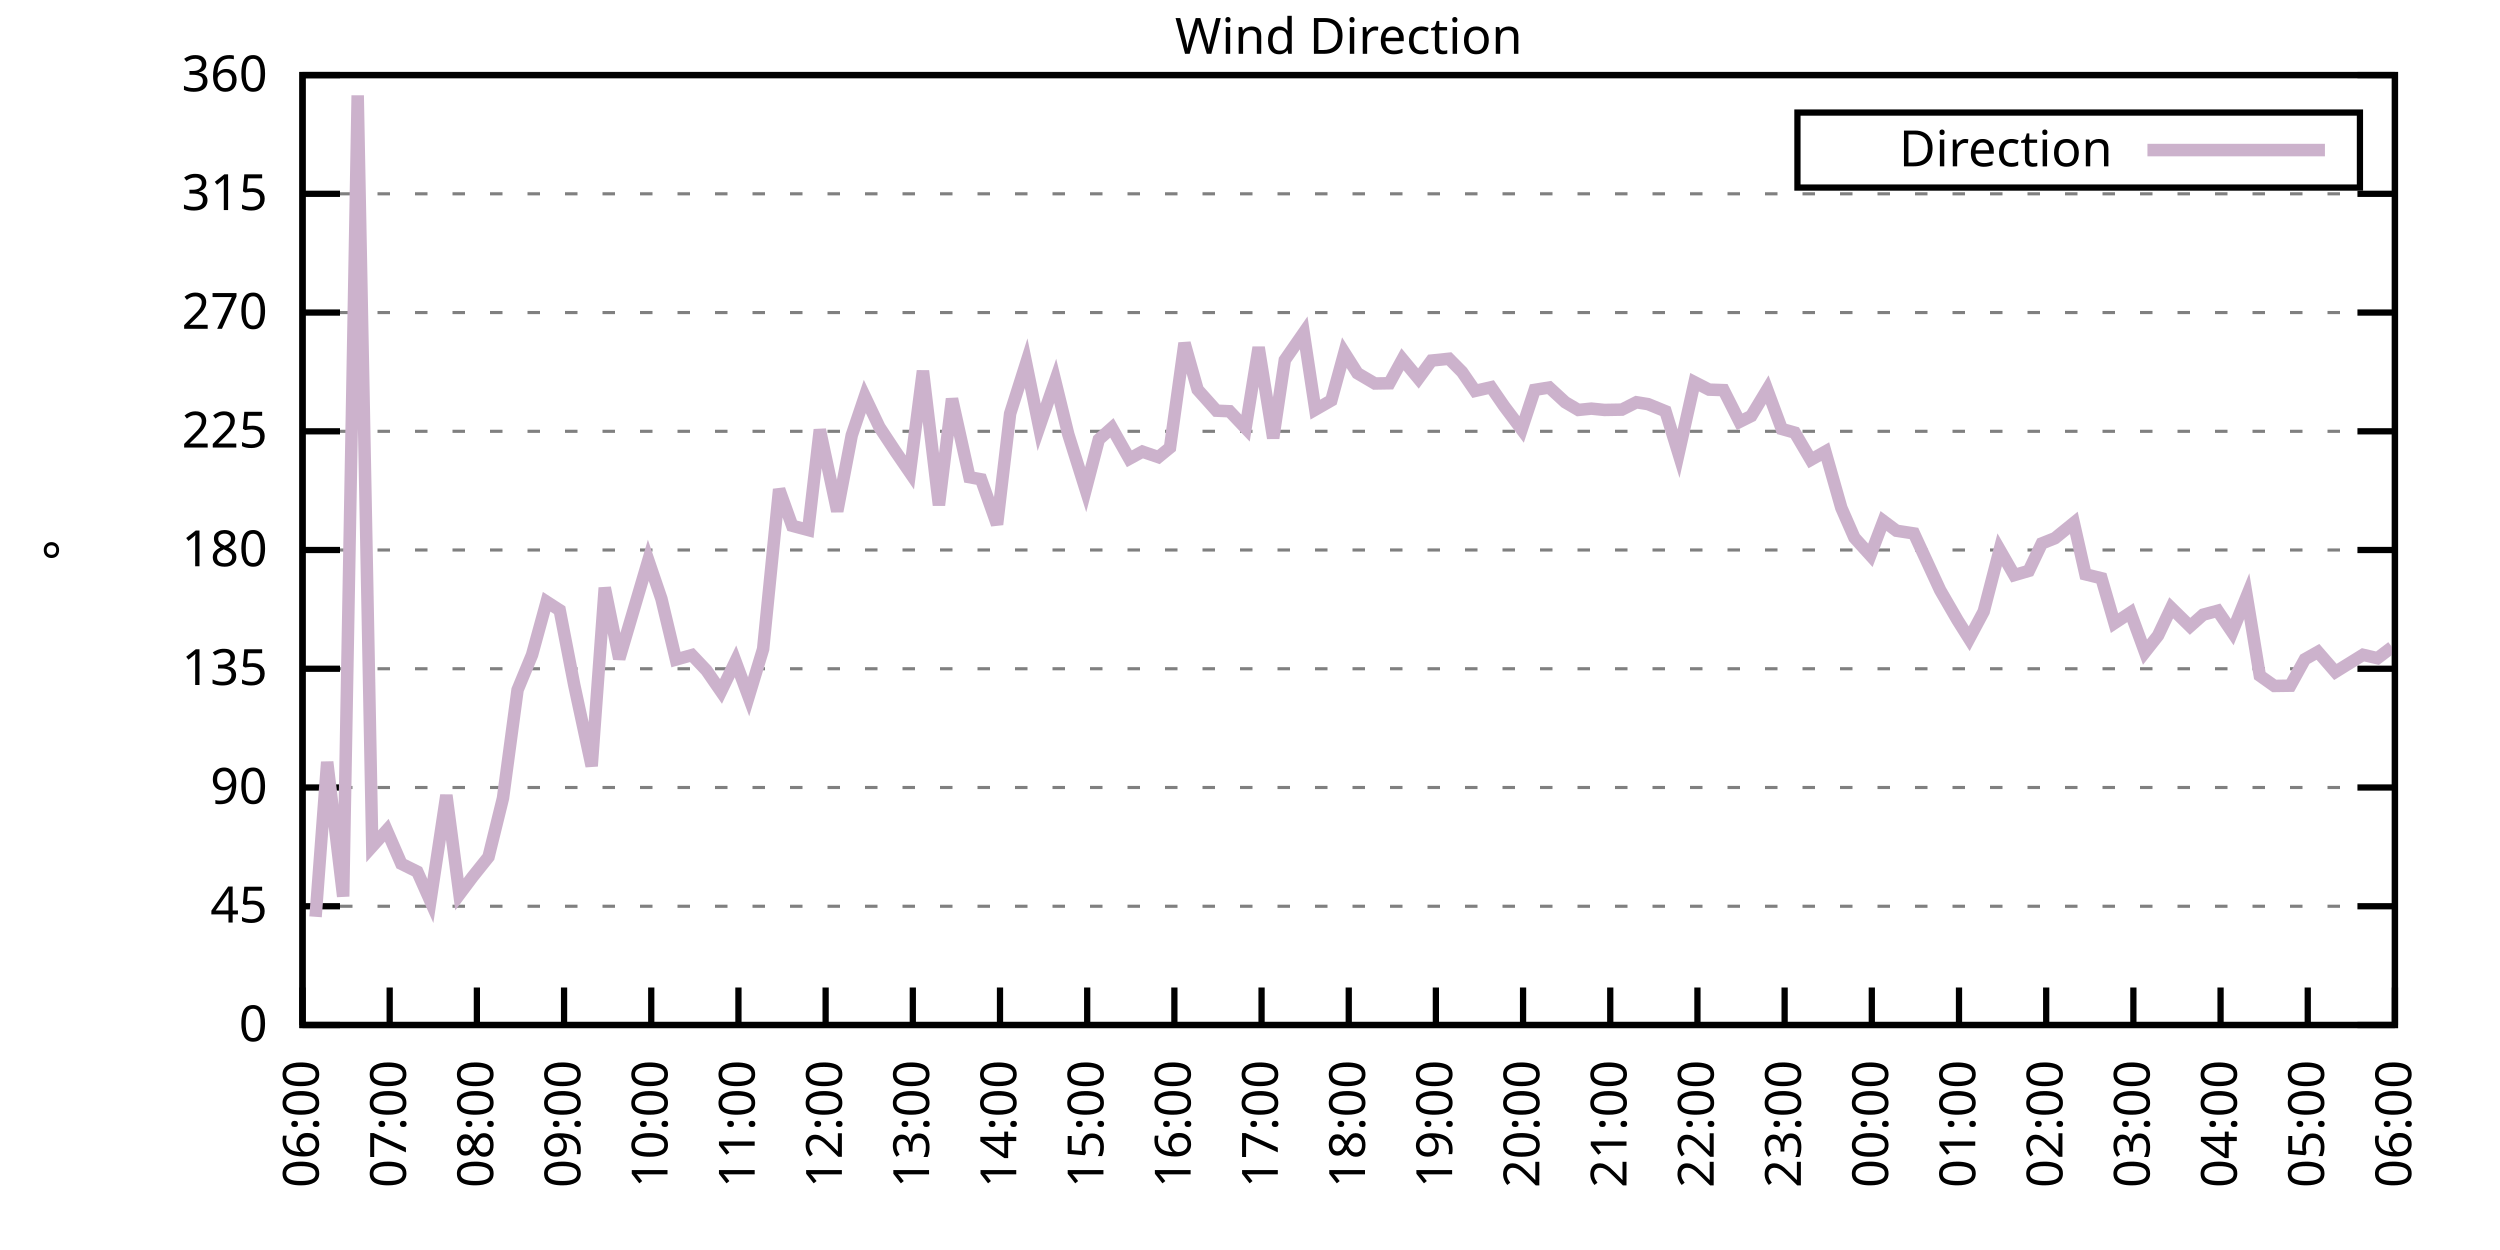
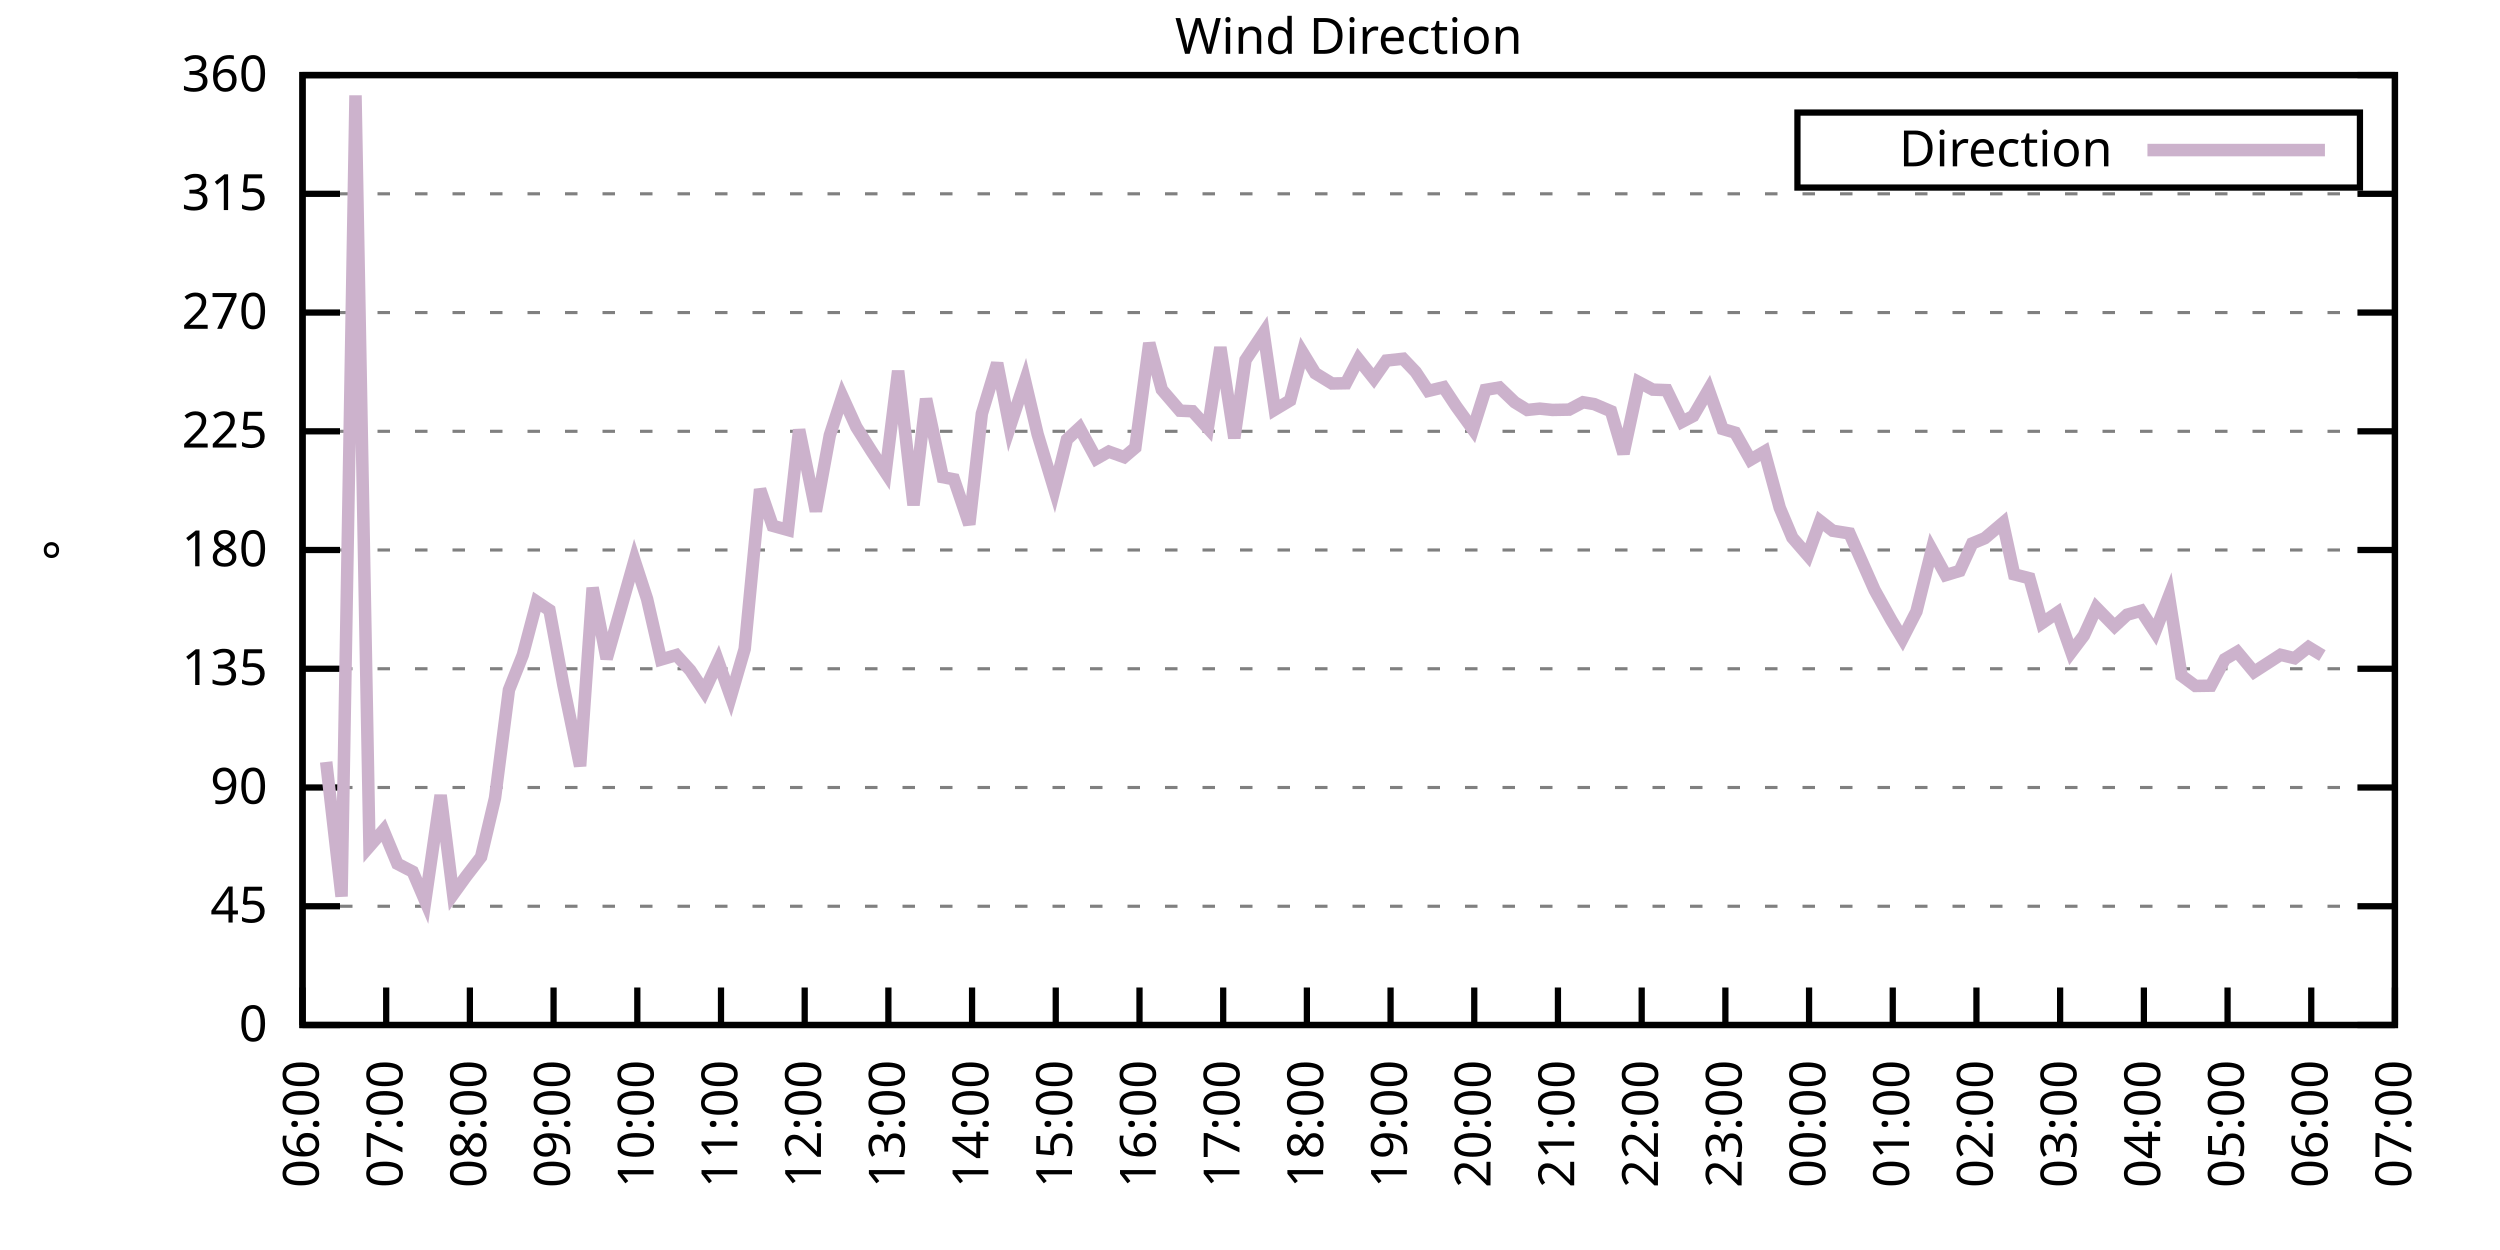
<svg xmlns="http://www.w3.org/2000/svg" xmlns:xlink="http://www.w3.org/1999/xlink" width="400" height="200" viewBox="0 0 400 200">
  <g id="gnuplot_canvas">
    <rect x="0" y="0" width="400" height="200" fill="none" />
    <defs>
      <circle id="gpDot" r="0.5" stroke-width="0.5" stroke="currentColor" />
      <path id="gpPt0" stroke-width="0.333" stroke="currentColor" d="M-1,0 h2 M0,-1 v2" />
      <path id="gpPt1" stroke-width="0.333" stroke="currentColor" d="M-1,-1 L1,1 M1,-1 L-1,1" />
      <path id="gpPt2" stroke-width="0.333" stroke="currentColor" d="M-1,0 L1,0 M0,-1 L0,1 M-1,-1 L1,1 M-1,1 L1,-1" />
      <rect id="gpPt3" stroke-width="0.333" stroke="currentColor" x="-1" y="-1" width="2" height="2" />
      <rect id="gpPt4" stroke-width="0.333" stroke="currentColor" fill="currentColor" x="-1" y="-1" width="2" height="2" />
      <circle id="gpPt5" stroke-width="0.333" stroke="currentColor" cx="0" cy="0" r="1" />
      <use xlink:href="#gpPt5" id="gpPt6" fill="currentColor" stroke="none" />
      <path id="gpPt7" stroke-width="0.333" stroke="currentColor" d="M0,-1.33 L-1.33,0.67 L1.33,0.67 z" />
      <use xlink:href="#gpPt7" id="gpPt8" fill="currentColor" stroke="none" />
      <use xlink:href="#gpPt7" id="gpPt9" stroke="currentColor" transform="rotate(180)" />
      <use xlink:href="#gpPt9" id="gpPt10" fill="currentColor" stroke="none" />
      <use xlink:href="#gpPt3" id="gpPt11" stroke="currentColor" transform="rotate(45)" />
      <use xlink:href="#gpPt11" id="gpPt12" fill="currentColor" stroke="none" />
      <path id="gpPt13" stroke-width="0.333" stroke="currentColor" d="M0,1.330 L1.265,0.411 L0.782,-1.067 L-0.782,-1.076 L-1.265,0.411 z" />
      <use xlink:href="#gpPt13" id="gpPt14" fill="currentColor" stroke="none" />
      <filter id="textbox" filterUnits="objectBoundingBox" x="0" y="0" height="1" width="1">
        <feFlood flood-color="white" flood-opacity="1" result="bgnd" />
        <feComposite in="SourceGraphic" in2="bgnd" operator="atop" />
      </filter>
      <filter id="greybox" filterUnits="objectBoundingBox" x="0" y="0" height="1" width="1">
        <feFlood flood-color="lightgrey" flood-opacity="1" result="grey" />
        <feComposite in="SourceGraphic" in2="grey" operator="atop" />
      </filter>
    </defs>
    <g fill="none" color="white" stroke="currentColor" stroke-width="1.00" stroke-linecap="butt" stroke-linejoin="miter">
</g>
    <g fill="none" color="black" stroke="currentColor" stroke-width="1.00" stroke-linecap="butt" stroke-linejoin="miter">
      <g stroke="none" shape-rendering="crispEdges">
        <polygon fill="rgb(255, 255, 255)" points="48.40,164.00 383.18,164.00 383.18,12.02 48.40,12.02 " />
      </g>
    </g>
    <g fill="none" color="black" stroke="currentColor" stroke-width="1.00" stroke-linecap="butt" stroke-linejoin="miter">
</g>
    <g fill="none" color="black" stroke="black" stroke-width="0.50" stroke-linecap="butt" stroke-linejoin="miter">
</g>
    <g fill="none" color="gray" stroke="currentColor" stroke-width="0.50" stroke-linecap="butt" stroke-linejoin="miter">
      <path stroke="gray" stroke-dasharray="2,4" class="gridline" d="M48.40,164.00 L383.19,164.00  " />
    </g>
    <g fill="none" color="gray" stroke="gray" stroke-width="1.00" stroke-linecap="butt" stroke-linejoin="miter">
</g>
    <g fill="none" color="black" stroke="currentColor" stroke-width="1.00" stroke-linecap="butt" stroke-linejoin="miter">
      <path stroke="black" d="M48.40,164.00 L54.40,164.00 M383.19,164.00 L377.19,164.00  " />
      <g transform="translate(42.80,166.60)" stroke="none" fill="black" font-family="Sans" font-size="8.00" text-anchor="end">
        <text>
          <tspan font-family="Sans"> 0</tspan>
        </text>
      </g>
    </g>
    <g fill="none" color="black" stroke="currentColor" stroke-width="1.00" stroke-linecap="butt" stroke-linejoin="miter">
</g>
    <g fill="none" color="black" stroke="black" stroke-width="0.50" stroke-linecap="butt" stroke-linejoin="miter">
</g>
    <g fill="none" color="gray" stroke="currentColor" stroke-width="0.50" stroke-linecap="butt" stroke-linejoin="miter">
      <path stroke="gray" stroke-dasharray="2,4" class="gridline" d="M48.40,145.00 L383.19,145.00  " />
    </g>
    <g fill="none" color="gray" stroke="gray" stroke-width="1.00" stroke-linecap="butt" stroke-linejoin="miter">
</g>
    <g fill="none" color="black" stroke="currentColor" stroke-width="1.00" stroke-linecap="butt" stroke-linejoin="miter">
      <path stroke="black" d="M48.40,145.00 L54.40,145.00 M383.19,145.00 L377.19,145.00  " />
      <g transform="translate(42.80,147.60)" stroke="none" fill="black" font-family="Sans" font-size="8.00" text-anchor="end">
        <text>
          <tspan font-family="Sans"> 45</tspan>
        </text>
      </g>
    </g>
    <g fill="none" color="black" stroke="currentColor" stroke-width="1.00" stroke-linecap="butt" stroke-linejoin="miter">
</g>
    <g fill="none" color="black" stroke="black" stroke-width="0.50" stroke-linecap="butt" stroke-linejoin="miter">
</g>
    <g fill="none" color="gray" stroke="currentColor" stroke-width="0.50" stroke-linecap="butt" stroke-linejoin="miter">
      <path stroke="gray" stroke-dasharray="2,4" class="gridline" d="M48.40,126.00 L383.19,126.00  " />
    </g>
    <g fill="none" color="gray" stroke="gray" stroke-width="1.00" stroke-linecap="butt" stroke-linejoin="miter">
</g>
    <g fill="none" color="black" stroke="currentColor" stroke-width="1.00" stroke-linecap="butt" stroke-linejoin="miter">
      <path stroke="black" d="M48.40,126.00 L54.40,126.00 M383.19,126.00 L377.19,126.00  " />
      <g transform="translate(42.80,128.60)" stroke="none" fill="black" font-family="Sans" font-size="8.00" text-anchor="end">
        <text>
          <tspan font-family="Sans"> 90</tspan>
        </text>
      </g>
    </g>
    <g fill="none" color="black" stroke="currentColor" stroke-width="1.00" stroke-linecap="butt" stroke-linejoin="miter">
</g>
    <g fill="none" color="black" stroke="black" stroke-width="0.50" stroke-linecap="butt" stroke-linejoin="miter">
</g>
    <g fill="none" color="gray" stroke="currentColor" stroke-width="0.50" stroke-linecap="butt" stroke-linejoin="miter">
      <path stroke="gray" stroke-dasharray="2,4" class="gridline" d="M48.40,107.00 L383.19,107.00  " />
    </g>
    <g fill="none" color="gray" stroke="gray" stroke-width="1.00" stroke-linecap="butt" stroke-linejoin="miter">
</g>
    <g fill="none" color="black" stroke="currentColor" stroke-width="1.00" stroke-linecap="butt" stroke-linejoin="miter">
      <path stroke="black" d="M48.40,107.00 L54.40,107.00 M383.19,107.00 L377.19,107.00  " />
      <g transform="translate(42.80,109.60)" stroke="none" fill="black" font-family="Sans" font-size="8.00" text-anchor="end">
        <text>
          <tspan font-family="Sans"> 135</tspan>
        </text>
      </g>
    </g>
    <g fill="none" color="black" stroke="currentColor" stroke-width="1.00" stroke-linecap="butt" stroke-linejoin="miter">
</g>
    <g fill="none" color="black" stroke="black" stroke-width="0.50" stroke-linecap="butt" stroke-linejoin="miter">
</g>
    <g fill="none" color="gray" stroke="currentColor" stroke-width="0.50" stroke-linecap="butt" stroke-linejoin="miter">
      <path stroke="gray" stroke-dasharray="2,4" class="gridline" d="M48.40,88.00 L383.19,88.00  " />
    </g>
    <g fill="none" color="gray" stroke="gray" stroke-width="1.00" stroke-linecap="butt" stroke-linejoin="miter">
</g>
    <g fill="none" color="black" stroke="currentColor" stroke-width="1.00" stroke-linecap="butt" stroke-linejoin="miter">
      <path stroke="black" d="M48.40,88.00 L54.40,88.00 M383.19,88.00 L377.19,88.00  " />
      <g transform="translate(42.80,90.60)" stroke="none" fill="black" font-family="Sans" font-size="8.00" text-anchor="end">
        <text>
          <tspan font-family="Sans"> 180</tspan>
        </text>
      </g>
    </g>
    <g fill="none" color="black" stroke="currentColor" stroke-width="1.00" stroke-linecap="butt" stroke-linejoin="miter">
</g>
    <g fill="none" color="black" stroke="black" stroke-width="0.50" stroke-linecap="butt" stroke-linejoin="miter">
</g>
    <g fill="none" color="gray" stroke="currentColor" stroke-width="0.50" stroke-linecap="butt" stroke-linejoin="miter">
      <path stroke="gray" stroke-dasharray="2,4" class="gridline" d="M48.40,69.01 L383.19,69.01  " />
    </g>
    <g fill="none" color="gray" stroke="gray" stroke-width="1.00" stroke-linecap="butt" stroke-linejoin="miter">
</g>
    <g fill="none" color="black" stroke="currentColor" stroke-width="1.00" stroke-linecap="butt" stroke-linejoin="miter">
      <path stroke="black" d="M48.40,69.01 L54.40,69.01 M383.19,69.01 L377.19,69.01  " />
      <g transform="translate(42.80,71.61)" stroke="none" fill="black" font-family="Sans" font-size="8.00" text-anchor="end">
        <text>
          <tspan font-family="Sans"> 225</tspan>
        </text>
      </g>
    </g>
    <g fill="none" color="black" stroke="currentColor" stroke-width="1.00" stroke-linecap="butt" stroke-linejoin="miter">
</g>
    <g fill="none" color="black" stroke="black" stroke-width="0.50" stroke-linecap="butt" stroke-linejoin="miter">
</g>
    <g fill="none" color="gray" stroke="currentColor" stroke-width="0.50" stroke-linecap="butt" stroke-linejoin="miter">
      <path stroke="gray" stroke-dasharray="2,4" class="gridline" d="M48.40,50.01 L383.19,50.01  " />
    </g>
    <g fill="none" color="gray" stroke="gray" stroke-width="1.00" stroke-linecap="butt" stroke-linejoin="miter">
</g>
    <g fill="none" color="black" stroke="currentColor" stroke-width="1.00" stroke-linecap="butt" stroke-linejoin="miter">
      <path stroke="black" d="M48.40,50.01 L54.40,50.01 M383.19,50.01 L377.19,50.01  " />
      <g transform="translate(42.80,52.61)" stroke="none" fill="black" font-family="Sans" font-size="8.00" text-anchor="end">
        <text>
          <tspan font-family="Sans"> 270</tspan>
        </text>
      </g>
    </g>
    <g fill="none" color="black" stroke="currentColor" stroke-width="1.00" stroke-linecap="butt" stroke-linejoin="miter">
</g>
    <g fill="none" color="black" stroke="black" stroke-width="0.50" stroke-linecap="butt" stroke-linejoin="miter">
</g>
    <g fill="none" color="gray" stroke="currentColor" stroke-width="0.50" stroke-linecap="butt" stroke-linejoin="miter">
      <path stroke="gray" stroke-dasharray="2,4" class="gridline" d="M48.40,31.01 L383.19,31.01  " />
    </g>
    <g fill="none" color="gray" stroke="gray" stroke-width="1.00" stroke-linecap="butt" stroke-linejoin="miter">
</g>
    <g fill="none" color="black" stroke="currentColor" stroke-width="1.00" stroke-linecap="butt" stroke-linejoin="miter">
      <path stroke="black" d="M48.40,31.01 L54.40,31.01 M383.19,31.01 L377.19,31.01  " />
      <g transform="translate(42.80,33.61)" stroke="none" fill="black" font-family="Sans" font-size="8.00" text-anchor="end">
        <text>
          <tspan font-family="Sans"> 315</tspan>
        </text>
      </g>
    </g>
    <g fill="none" color="black" stroke="currentColor" stroke-width="1.00" stroke-linecap="butt" stroke-linejoin="miter">
</g>
    <g fill="none" color="black" stroke="black" stroke-width="0.50" stroke-linecap="butt" stroke-linejoin="miter">
</g>
    <g fill="none" color="gray" stroke="currentColor" stroke-width="0.50" stroke-linecap="butt" stroke-linejoin="miter">
      <path stroke="gray" stroke-dasharray="2,4" class="gridline" d="M48.40,12.01 L383.19,12.01  " />
    </g>
    <g fill="none" color="gray" stroke="gray" stroke-width="1.00" stroke-linecap="butt" stroke-linejoin="miter">
</g>
    <g fill="none" color="black" stroke="currentColor" stroke-width="1.00" stroke-linecap="butt" stroke-linejoin="miter">
      <path stroke="black" d="M48.40,12.01 L54.40,12.01 M383.19,12.01 L377.19,12.01  " />
      <g transform="translate(42.80,14.61)" stroke="none" fill="black" font-family="Sans" font-size="8.00" text-anchor="end">
        <text>
          <tspan font-family="Sans"> 360</tspan>
        </text>
      </g>
    </g>
    <g fill="none" color="black" stroke="currentColor" stroke-width="1.00" stroke-linecap="butt" stroke-linejoin="miter">
      <path stroke="black" d="M48.40,164.00 L48.40,158.00  " />
      <g transform="translate(51.00,169.60) rotate(270.00)" stroke="none" fill="black" font-family="Sans" font-size="8.00" text-anchor="end">
        <text>
          <tspan font-family="Sans">06:00</tspan>
        </text>
      </g>
    </g>
    <g fill="none" color="black" stroke="currentColor" stroke-width="1.00" stroke-linecap="butt" stroke-linejoin="miter">
-       <path stroke="black" d="M62.35,164.00 L62.35,158.00  " />
-       <g transform="translate(64.95,169.60) rotate(270.00)" stroke="none" fill="black" font-family="Sans" font-size="8.00" text-anchor="end">
+       <path stroke="black" d="M61.79,164.00 L61.79,158.00  " />
+       <g transform="translate(64.39,169.60) rotate(270.00)" stroke="none" fill="black" font-family="Sans" font-size="8.00" text-anchor="end">
        <text>
          <tspan font-family="Sans">07:00</tspan>
        </text>
      </g>
    </g>
    <g fill="none" color="black" stroke="currentColor" stroke-width="1.00" stroke-linecap="butt" stroke-linejoin="miter">
-       <path stroke="black" d="M76.30,164.00 L76.30,158.00  " />
-       <g transform="translate(78.90,169.60) rotate(270.00)" stroke="none" fill="black" font-family="Sans" font-size="8.00" text-anchor="end">
+       <path stroke="black" d="M75.18,164.00 L75.18,158.00  " />
+       <g transform="translate(77.78,169.60) rotate(270.00)" stroke="none" fill="black" font-family="Sans" font-size="8.00" text-anchor="end">
        <text>
          <tspan font-family="Sans">08:00</tspan>
        </text>
      </g>
    </g>
    <g fill="none" color="black" stroke="currentColor" stroke-width="1.00" stroke-linecap="butt" stroke-linejoin="miter">
-       <path stroke="black" d="M90.25,164.00 L90.25,158.00  " />
-       <g transform="translate(92.85,169.60) rotate(270.00)" stroke="none" fill="black" font-family="Sans" font-size="8.00" text-anchor="end">
+       <path stroke="black" d="M88.57,164.00 L88.57,158.00  " />
+       <g transform="translate(91.17,169.60) rotate(270.00)" stroke="none" fill="black" font-family="Sans" font-size="8.00" text-anchor="end">
        <text>
          <tspan font-family="Sans">09:00</tspan>
        </text>
      </g>
    </g>
    <g fill="none" color="black" stroke="currentColor" stroke-width="1.00" stroke-linecap="butt" stroke-linejoin="miter">
-       <path stroke="black" d="M104.20,164.00 L104.20,158.00  " />
-       <g transform="translate(106.80,169.60) rotate(270.00)" stroke="none" fill="black" font-family="Sans" font-size="8.00" text-anchor="end">
+       <path stroke="black" d="M101.97,164.00 L101.97,158.00  " />
+       <g transform="translate(104.57,169.60) rotate(270.00)" stroke="none" fill="black" font-family="Sans" font-size="8.00" text-anchor="end">
        <text>
          <tspan font-family="Sans">10:00</tspan>
        </text>
      </g>
    </g>
    <g fill="none" color="black" stroke="currentColor" stroke-width="1.00" stroke-linecap="butt" stroke-linejoin="miter">
-       <path stroke="black" d="M118.15,164.00 L118.15,158.00  " />
-       <g transform="translate(120.75,169.60) rotate(270.00)" stroke="none" fill="black" font-family="Sans" font-size="8.00" text-anchor="end">
+       <path stroke="black" d="M115.36,164.00 L115.36,158.00  " />
+       <g transform="translate(117.96,169.60) rotate(270.00)" stroke="none" fill="black" font-family="Sans" font-size="8.00" text-anchor="end">
        <text>
          <tspan font-family="Sans">11:00</tspan>
        </text>
      </g>
    </g>
    <g fill="none" color="black" stroke="currentColor" stroke-width="1.00" stroke-linecap="butt" stroke-linejoin="miter">
-       <path stroke="black" d="M132.10,164.00 L132.10,158.00  " />
-       <g transform="translate(134.70,169.60) rotate(270.00)" stroke="none" fill="black" font-family="Sans" font-size="8.00" text-anchor="end">
+       <path stroke="black" d="M128.75,164.00 L128.75,158.00  " />
+       <g transform="translate(131.35,169.60) rotate(270.00)" stroke="none" fill="black" font-family="Sans" font-size="8.00" text-anchor="end">
        <text>
          <tspan font-family="Sans">12:00</tspan>
        </text>
      </g>
    </g>
    <g fill="none" color="black" stroke="currentColor" stroke-width="1.00" stroke-linecap="butt" stroke-linejoin="miter">
-       <path stroke="black" d="M146.05,164.00 L146.05,158.00  " />
-       <g transform="translate(148.65,169.60) rotate(270.00)" stroke="none" fill="black" font-family="Sans" font-size="8.00" text-anchor="end">
+       <path stroke="black" d="M142.14,164.00 L142.14,158.00  " />
+       <g transform="translate(144.74,169.60) rotate(270.00)" stroke="none" fill="black" font-family="Sans" font-size="8.00" text-anchor="end">
        <text>
          <tspan font-family="Sans">13:00</tspan>
        </text>
      </g>
    </g>
    <g fill="none" color="black" stroke="currentColor" stroke-width="1.00" stroke-linecap="butt" stroke-linejoin="miter">
-       <path stroke="black" d="M160.00,164.00 L160.00,158.00  " />
-       <g transform="translate(162.60,169.60) rotate(270.00)" stroke="none" fill="black" font-family="Sans" font-size="8.00" text-anchor="end">
+       <path stroke="black" d="M155.53,164.00 L155.53,158.00  " />
+       <g transform="translate(158.13,169.60) rotate(270.00)" stroke="none" fill="black" font-family="Sans" font-size="8.00" text-anchor="end">
        <text>
          <tspan font-family="Sans">14:00</tspan>
        </text>
      </g>
    </g>
    <g fill="none" color="black" stroke="currentColor" stroke-width="1.00" stroke-linecap="butt" stroke-linejoin="miter">
-       <path stroke="black" d="M173.95,164.00 L173.95,158.00  " />
-       <g transform="translate(176.55,169.60) rotate(270.00)" stroke="none" fill="black" font-family="Sans" font-size="8.00" text-anchor="end">
+       <path stroke="black" d="M168.92,164.00 L168.92,158.00  " />
+       <g transform="translate(171.52,169.60) rotate(270.00)" stroke="none" fill="black" font-family="Sans" font-size="8.00" text-anchor="end">
        <text>
          <tspan font-family="Sans">15:00</tspan>
        </text>
      </g>
    </g>
    <g fill="none" color="black" stroke="currentColor" stroke-width="1.00" stroke-linecap="butt" stroke-linejoin="miter">
-       <path stroke="black" d="M187.90,164.00 L187.90,158.00  " />
-       <g transform="translate(190.50,169.60) rotate(270.00)" stroke="none" fill="black" font-family="Sans" font-size="8.00" text-anchor="end">
+       <path stroke="black" d="M182.32,164.00 L182.32,158.00  " />
+       <g transform="translate(184.92,169.60) rotate(270.00)" stroke="none" fill="black" font-family="Sans" font-size="8.00" text-anchor="end">
        <text>
          <tspan font-family="Sans">16:00</tspan>
        </text>
      </g>
    </g>
    <g fill="none" color="black" stroke="currentColor" stroke-width="1.00" stroke-linecap="butt" stroke-linejoin="miter">
-       <path stroke="black" d="M201.85,164.00 L201.85,158.00  " />
-       <g transform="translate(204.45,169.60) rotate(270.00)" stroke="none" fill="black" font-family="Sans" font-size="8.00" text-anchor="end">
+       <path stroke="black" d="M195.71,164.00 L195.71,158.00  " />
+       <g transform="translate(198.31,169.60) rotate(270.00)" stroke="none" fill="black" font-family="Sans" font-size="8.00" text-anchor="end">
        <text>
          <tspan font-family="Sans">17:00</tspan>
        </text>
      </g>
    </g>
    <g fill="none" color="black" stroke="currentColor" stroke-width="1.00" stroke-linecap="butt" stroke-linejoin="miter">
-       <path stroke="black" d="M215.80,164.00 L215.80,158.00  " />
-       <g transform="translate(218.40,169.60) rotate(270.00)" stroke="none" fill="black" font-family="Sans" font-size="8.00" text-anchor="end">
+       <path stroke="black" d="M209.10,164.00 L209.10,158.00  " />
+       <g transform="translate(211.70,169.60) rotate(270.00)" stroke="none" fill="black" font-family="Sans" font-size="8.00" text-anchor="end">
        <text>
          <tspan font-family="Sans">18:00</tspan>
        </text>
      </g>
    </g>
    <g fill="none" color="black" stroke="currentColor" stroke-width="1.00" stroke-linecap="butt" stroke-linejoin="miter">
-       <path stroke="black" d="M229.74,164.00 L229.74,158.00  " />
-       <g transform="translate(232.34,169.60) rotate(270.00)" stroke="none" fill="black" font-family="Sans" font-size="8.00" text-anchor="end">
+       <path stroke="black" d="M222.49,164.00 L222.49,158.00  " />
+       <g transform="translate(225.09,169.60) rotate(270.00)" stroke="none" fill="black" font-family="Sans" font-size="8.00" text-anchor="end">
        <text>
          <tspan font-family="Sans">19:00</tspan>
        </text>
      </g>
    </g>
    <g fill="none" color="black" stroke="currentColor" stroke-width="1.00" stroke-linecap="butt" stroke-linejoin="miter">
-       <path stroke="black" d="M243.69,164.00 L243.69,158.00  " />
-       <g transform="translate(246.29,169.60) rotate(270.00)" stroke="none" fill="black" font-family="Sans" font-size="8.00" text-anchor="end">
+       <path stroke="black" d="M235.88,164.00 L235.88,158.00  " />
+       <g transform="translate(238.48,169.60) rotate(270.00)" stroke="none" fill="black" font-family="Sans" font-size="8.00" text-anchor="end">
        <text>
          <tspan font-family="Sans">20:00</tspan>
        </text>
      </g>
    </g>
    <g fill="none" color="black" stroke="currentColor" stroke-width="1.00" stroke-linecap="butt" stroke-linejoin="miter">
-       <path stroke="black" d="M257.64,164.00 L257.64,158.00  " />
-       <g transform="translate(260.24,169.60) rotate(270.00)" stroke="none" fill="black" font-family="Sans" font-size="8.00" text-anchor="end">
+       <path stroke="black" d="M249.27,164.00 L249.27,158.00  " />
+       <g transform="translate(251.87,169.60) rotate(270.00)" stroke="none" fill="black" font-family="Sans" font-size="8.00" text-anchor="end">
        <text>
          <tspan font-family="Sans">21:00</tspan>
        </text>
      </g>
    </g>
    <g fill="none" color="black" stroke="currentColor" stroke-width="1.00" stroke-linecap="butt" stroke-linejoin="miter">
-       <path stroke="black" d="M271.59,164.00 L271.59,158.00  " />
-       <g transform="translate(274.19,169.60) rotate(270.00)" stroke="none" fill="black" font-family="Sans" font-size="8.00" text-anchor="end">
+       <path stroke="black" d="M262.67,164.00 L262.67,158.00  " />
+       <g transform="translate(265.27,169.60) rotate(270.00)" stroke="none" fill="black" font-family="Sans" font-size="8.00" text-anchor="end">
        <text>
          <tspan font-family="Sans">22:00</tspan>
        </text>
      </g>
    </g>
    <g fill="none" color="black" stroke="currentColor" stroke-width="1.00" stroke-linecap="butt" stroke-linejoin="miter">
-       <path stroke="black" d="M285.54,164.00 L285.54,158.00  " />
-       <g transform="translate(288.14,169.60) rotate(270.00)" stroke="none" fill="black" font-family="Sans" font-size="8.00" text-anchor="end">
+       <path stroke="black" d="M276.06,164.00 L276.06,158.00  " />
+       <g transform="translate(278.66,169.60) rotate(270.00)" stroke="none" fill="black" font-family="Sans" font-size="8.00" text-anchor="end">
        <text>
          <tspan font-family="Sans">23:00</tspan>
        </text>
      </g>
    </g>
    <g fill="none" color="black" stroke="currentColor" stroke-width="1.00" stroke-linecap="butt" stroke-linejoin="miter">
-       <path stroke="black" d="M299.49,164.00 L299.49,158.00  " />
-       <g transform="translate(302.09,169.60) rotate(270.00)" stroke="none" fill="black" font-family="Sans" font-size="8.00" text-anchor="end">
+       <path stroke="black" d="M289.45,164.00 L289.45,158.00  " />
+       <g transform="translate(292.05,169.60) rotate(270.00)" stroke="none" fill="black" font-family="Sans" font-size="8.00" text-anchor="end">
        <text>
          <tspan font-family="Sans">00:00</tspan>
        </text>
      </g>
    </g>
    <g fill="none" color="black" stroke="currentColor" stroke-width="1.00" stroke-linecap="butt" stroke-linejoin="miter">
-       <path stroke="black" d="M313.44,164.00 L313.44,158.00  " />
-       <g transform="translate(316.04,169.60) rotate(270.00)" stroke="none" fill="black" font-family="Sans" font-size="8.00" text-anchor="end">
+       <path stroke="black" d="M302.84,164.00 L302.84,158.00  " />
+       <g transform="translate(305.44,169.60) rotate(270.00)" stroke="none" fill="black" font-family="Sans" font-size="8.00" text-anchor="end">
        <text>
          <tspan font-family="Sans">01:00</tspan>
        </text>
      </g>
    </g>
    <g fill="none" color="black" stroke="currentColor" stroke-width="1.00" stroke-linecap="butt" stroke-linejoin="miter">
-       <path stroke="black" d="M327.39,164.00 L327.39,158.00  " />
-       <g transform="translate(329.99,169.60) rotate(270.00)" stroke="none" fill="black" font-family="Sans" font-size="8.00" text-anchor="end">
+       <path stroke="black" d="M316.23,164.00 L316.23,158.00  " />
+       <g transform="translate(318.83,169.60) rotate(270.00)" stroke="none" fill="black" font-family="Sans" font-size="8.00" text-anchor="end">
        <text>
          <tspan font-family="Sans">02:00</tspan>
        </text>
      </g>
    </g>
    <g fill="none" color="black" stroke="currentColor" stroke-width="1.00" stroke-linecap="butt" stroke-linejoin="miter">
-       <path stroke="black" d="M341.34,164.00 L341.34,158.00  " />
-       <g transform="translate(343.94,169.60) rotate(270.00)" stroke="none" fill="black" font-family="Sans" font-size="8.00" text-anchor="end">
+       <path stroke="black" d="M329.62,164.00 L329.62,158.00  " />
+       <g transform="translate(332.22,169.60) rotate(270.00)" stroke="none" fill="black" font-family="Sans" font-size="8.00" text-anchor="end">
        <text>
          <tspan font-family="Sans">03:00</tspan>
        </text>
      </g>
    </g>
    <g fill="none" color="black" stroke="currentColor" stroke-width="1.00" stroke-linecap="butt" stroke-linejoin="miter">
-       <path stroke="black" d="M355.29,164.00 L355.29,158.00  " />
-       <g transform="translate(357.89,169.60) rotate(270.00)" stroke="none" fill="black" font-family="Sans" font-size="8.00" text-anchor="end">
+       <path stroke="black" d="M343.02,164.00 L343.02,158.00  " />
+       <g transform="translate(345.62,169.60) rotate(270.00)" stroke="none" fill="black" font-family="Sans" font-size="8.00" text-anchor="end">
        <text>
          <tspan font-family="Sans">04:00</tspan>
        </text>
      </g>
    </g>
    <g fill="none" color="black" stroke="currentColor" stroke-width="1.00" stroke-linecap="butt" stroke-linejoin="miter">
-       <path stroke="black" d="M369.24,164.00 L369.24,158.00  " />
-       <g transform="translate(371.84,169.60) rotate(270.00)" stroke="none" fill="black" font-family="Sans" font-size="8.00" text-anchor="end">
+       <path stroke="black" d="M356.41,164.00 L356.41,158.00  " />
+       <g transform="translate(359.01,169.60) rotate(270.00)" stroke="none" fill="black" font-family="Sans" font-size="8.00" text-anchor="end">
        <text>
          <tspan font-family="Sans">05:00</tspan>
+         </text>
+       </g>
+     </g>
+     <g fill="none" color="black" stroke="currentColor" stroke-width="1.00" stroke-linecap="butt" stroke-linejoin="miter">
+       <path stroke="black" d="M369.80,164.00 L369.80,158.00  " />
+       <g transform="translate(372.40,169.60) rotate(270.00)" stroke="none" fill="black" font-family="Sans" font-size="8.00" text-anchor="end">
+         <text>
+           <tspan font-family="Sans">06:00</tspan>
        </text>
      </g>
    </g>
    <g fill="none" color="black" stroke="currentColor" stroke-width="1.00" stroke-linecap="butt" stroke-linejoin="miter">
      <path stroke="black" d="M383.19,164.00 L383.19,158.00  " />
      <g transform="translate(385.79,169.60) rotate(270.00)" stroke="none" fill="black" font-family="Sans" font-size="8.00" text-anchor="end">
        <text>
-           <tspan font-family="Sans">06:00</tspan>
+           <tspan font-family="Sans">07:00</tspan>
        </text>
      </g>
    </g>
    <g fill="none" color="black" stroke="currentColor" stroke-width="1.00" stroke-linecap="butt" stroke-linejoin="miter">
</g>
    <g fill="none" color="black" stroke="currentColor" stroke-width="1.00" stroke-linecap="butt" stroke-linejoin="miter">
      <path stroke="black" d="M48.40,12.01 L48.40,164.00 L383.19,164.00 L383.19,12.01 L48.40,12.01 Z  " />
    </g>
    <g fill="none" color="black" stroke="currentColor" stroke-width="1.00" stroke-linecap="butt" stroke-linejoin="miter">
</g>
    <g fill="none" color="black" stroke="currentColor" stroke-width="1.00" stroke-linecap="butt" stroke-linejoin="miter">
      <path stroke="black" d="M287.59,30.01 L287.59,18.01 L377.59,18.01 L377.59,30.01 L287.59,30.01 Z  " />
    </g>
    <g id="Wind_direction_plot_1">
      <g fill="none" color="white" stroke="black" stroke-width="2.00" stroke-linecap="butt" stroke-linejoin="miter">
</g>
      <g fill="none" color="black" stroke="currentColor" stroke-width="2.00" stroke-linecap="butt" stroke-linejoin="miter">
        <g transform="translate(337.99,26.61)" stroke="none" fill="black" font-family="Sans" font-size="8.00" text-anchor="end">
          <text>
            <tspan font-family="Sans">Direction</tspan>
          </text>
        </g>
      </g>
      <g fill="none" color="black" stroke="currentColor" stroke-width="2.00" stroke-linecap="butt" stroke-linejoin="miter">
-         <path stroke="rgb(204, 178, 204)" d="M343.59,24.01 L371.99,24.01 M50.49,146.69 L52.35,121.91 L54.91,143.44 L57.23,15.26 L59.56,135.42 L61.88,132.84   L64.21,138.20 L66.77,139.47 L68.86,144.16 L71.42,127.23 L73.51,143.10 L75.60,140.31 L78.16,137.11 L80.48,127.69   L82.81,110.38 L85.13,104.77 L87.46,96.28 L89.55,97.63 L91.88,109.62 L94.67,122.58 L96.76,94.04 L99.08,105.40   L103.73,89.65 L105.83,95.82 L108.15,105.53 L110.71,104.81 L113.03,107.26 L115.36,110.63 L117.68,105.82 L119.78,111.48   L122.10,103.84 L124.66,78.29 L126.75,84.12 L129.31,84.80 L131.17,68.75 L133.96,81.80 L136.28,69.64 L138.37,63.43   L140.70,68.33 L143.26,72.21 L145.58,75.59 L147.67,59.34 L150.23,80.83 L152.32,63.81 L155.11,76.35 L156.97,76.69   L159.53,83.91 L161.62,66.18 L164.18,58.11 L166.27,68.37 L168.83,60.94 L170.92,69.47 L173.71,78.34 L175.81,70.32   L177.90,68.46 L180.69,73.40 L182.78,72.26 L185.34,73.14 L187.20,71.62 L189.52,54.90 L191.62,62.34 L194.64,65.71   L196.73,65.80 L199.29,68.50 L201.38,55.58 L203.71,70.10 L205.57,57.61 L208.59,53.26 L210.45,65.54 L213.01,64.07   L215.10,56.42 L217.19,59.72 L219.98,61.36 L222.30,61.32 L224.40,57.48 L226.95,60.56 L229.05,57.69 L231.84,57.40   L233.93,59.51 L236.02,62.55 L238.58,61.96 L240.67,65.00 L243.46,68.71 L245.55,62.38 L247.88,62.00 L250.44,64.36   L252.53,65.59 L254.62,65.38 L256.71,65.59 L259.50,65.54 L261.83,64.36 L263.69,64.66 L266.48,65.80 L268.57,72.59   L271.13,61.15 L273.45,62.34 L275.78,62.42 L278.34,67.49 L280.20,66.56 L282.75,62.34 L285.08,68.63 L287.17,69.22   L289.73,73.57 L292.05,72.26 L294.61,81.25 L296.70,86.02 L299.26,88.85 L301.35,83.36 L303.44,84.92 L306.23,85.35   L310.42,94.42 L313.21,99.24 L315.07,102.19 L317.39,97.84 L319.95,87.96 L322.28,92.02 L324.60,91.34 L326.69,86.95   L328.79,86.11 L331.81,83.66 L333.67,91.89 L336.23,92.52 L338.32,99.70 L340.88,98.01 L343.20,104.34 L345.29,101.68   L347.39,97.25 L350.41,100.21 L352.50,98.35 L354.83,97.72 L357.15,101.14 L359.48,95.39 L361.57,108.10 L363.89,109.75   L366.45,109.71 L368.78,105.48 L370.87,104.30 L373.66,107.51 L378.08,104.77 L380.40,105.31 L382.73,103.54  " />
+         <path stroke="rgb(204, 178, 204)" d="M343.59,24.01 L371.99,24.01 M52.19,121.91 L54.65,143.44 L56.88,15.26 L59.11,135.42 L61.35,132.84 L63.58,138.20   L66.03,139.47 L68.04,144.16 L70.50,127.23 L72.50,143.10 L74.51,140.31 L76.97,137.11 L79.20,127.69 L81.43,110.38   L83.66,104.77 L85.90,96.28 L87.91,97.63 L90.14,109.62 L92.82,122.58 L94.82,94.04 L97.06,105.40 L101.52,89.65   L103.53,95.82 L105.76,105.53 L108.22,104.81 L110.45,107.26 L112.68,110.63 L114.91,105.82 L116.92,111.48 L119.15,103.84   L121.61,78.29 L123.62,84.12 L126.07,84.80 L127.86,68.75 L130.54,81.80 L132.77,69.64 L134.78,63.43 L137.01,68.33   L139.46,72.21 L141.69,75.59 L143.70,59.34 L146.16,80.83 L148.17,63.81 L150.85,76.35 L152.63,76.69 L155.09,83.91   L157.10,66.18 L159.55,58.11 L161.56,68.37 L164.01,60.94 L166.02,69.47 L168.70,78.34 L170.71,70.32 L172.72,68.46   L175.40,73.40 L177.41,72.26 L179.86,73.14 L181.65,71.62 L183.88,54.90 L185.89,62.34 L188.79,65.71 L190.80,65.80   L193.25,68.50 L195.26,55.58 L197.49,70.10 L199.28,57.61 L202.18,53.26 L203.97,65.54 L206.42,64.07 L208.43,56.42   L210.44,59.72 L213.12,61.36 L215.35,61.32 L217.36,57.48 L219.81,60.56 L221.82,57.69 L224.50,57.40 L226.51,59.51   L228.52,62.55 L230.97,61.96 L232.98,65.00 L235.66,68.71 L237.67,62.38 L239.90,62.00 L242.36,64.36 L244.36,65.59   L246.37,65.38 L248.38,65.59 L251.06,65.54 L253.29,64.36 L255.08,64.66 L257.76,65.80 L259.76,72.59 L262.22,61.15   L264.45,62.34 L266.68,62.42 L269.14,67.49 L270.92,66.56 L273.38,62.34 L275.61,68.63 L277.62,69.22 L280.07,73.57   L282.31,72.26 L284.76,81.25 L286.77,86.02 L289.23,88.85 L291.23,83.36 L293.24,84.92 L295.92,85.35 L299.94,94.42   L302.62,99.24 L304.40,102.19 L306.63,97.84 L309.09,87.96 L311.32,92.02 L313.55,91.34 L315.56,86.95 L317.57,86.11   L320.47,83.66 L322.26,91.89 L324.71,92.52 L326.72,99.70 L329.18,98.01 L331.41,104.34 L333.42,101.68 L335.43,97.25   L338.33,100.21 L340.34,98.35 L342.57,97.72 L344.80,101.14 L347.03,95.39 L349.04,108.10 L351.27,109.75 L353.73,109.71   L355.96,105.48 L357.97,104.30 L360.65,107.51 L364.89,104.77 L367.12,105.31 L369.35,103.54 L371.58,104.89  " />
      </g>
    </g>
    <g fill="none" color="black" stroke="currentColor" stroke-width="2.00" stroke-linecap="butt" stroke-linejoin="miter">
</g>
    <g fill="none" color="black" stroke="black" stroke-width="1.00" stroke-linecap="butt" stroke-linejoin="miter">
</g>
    <g fill="none" color="black" stroke="currentColor" stroke-width="1.00" stroke-linecap="butt" stroke-linejoin="miter">
      <path stroke="black" d="M48.40,12.01 L48.40,164.00 L383.19,164.00 L383.19,12.01 L48.40,12.01 Z  " />
      <g transform="translate(12.80,88.01) rotate(270.00)" stroke="none" fill="black" font-family="Sans" font-size="8.00" text-anchor="middle">
        <text>
          <tspan font-family="Sans">°</tspan>
        </text>
      </g>
    </g>
    <g fill="none" color="black" stroke="currentColor" stroke-width="1.00" stroke-linecap="butt" stroke-linejoin="miter">
</g>
    <g fill="none" color="black" stroke="currentColor" stroke-width="1.00" stroke-linecap="butt" stroke-linejoin="miter">
      <g transform="translate(215.79,8.61)" stroke="none" fill="black" font-family="Sans" font-size="8.00" text-anchor="middle">
        <text>
          <tspan font-family="Sans">Wind Direction</tspan>
        </text>
      </g>
    </g>
    <g fill="none" color="black" stroke="currentColor" stroke-width="1.00" stroke-linecap="butt" stroke-linejoin="miter">
</g>
  </g>
</svg>
